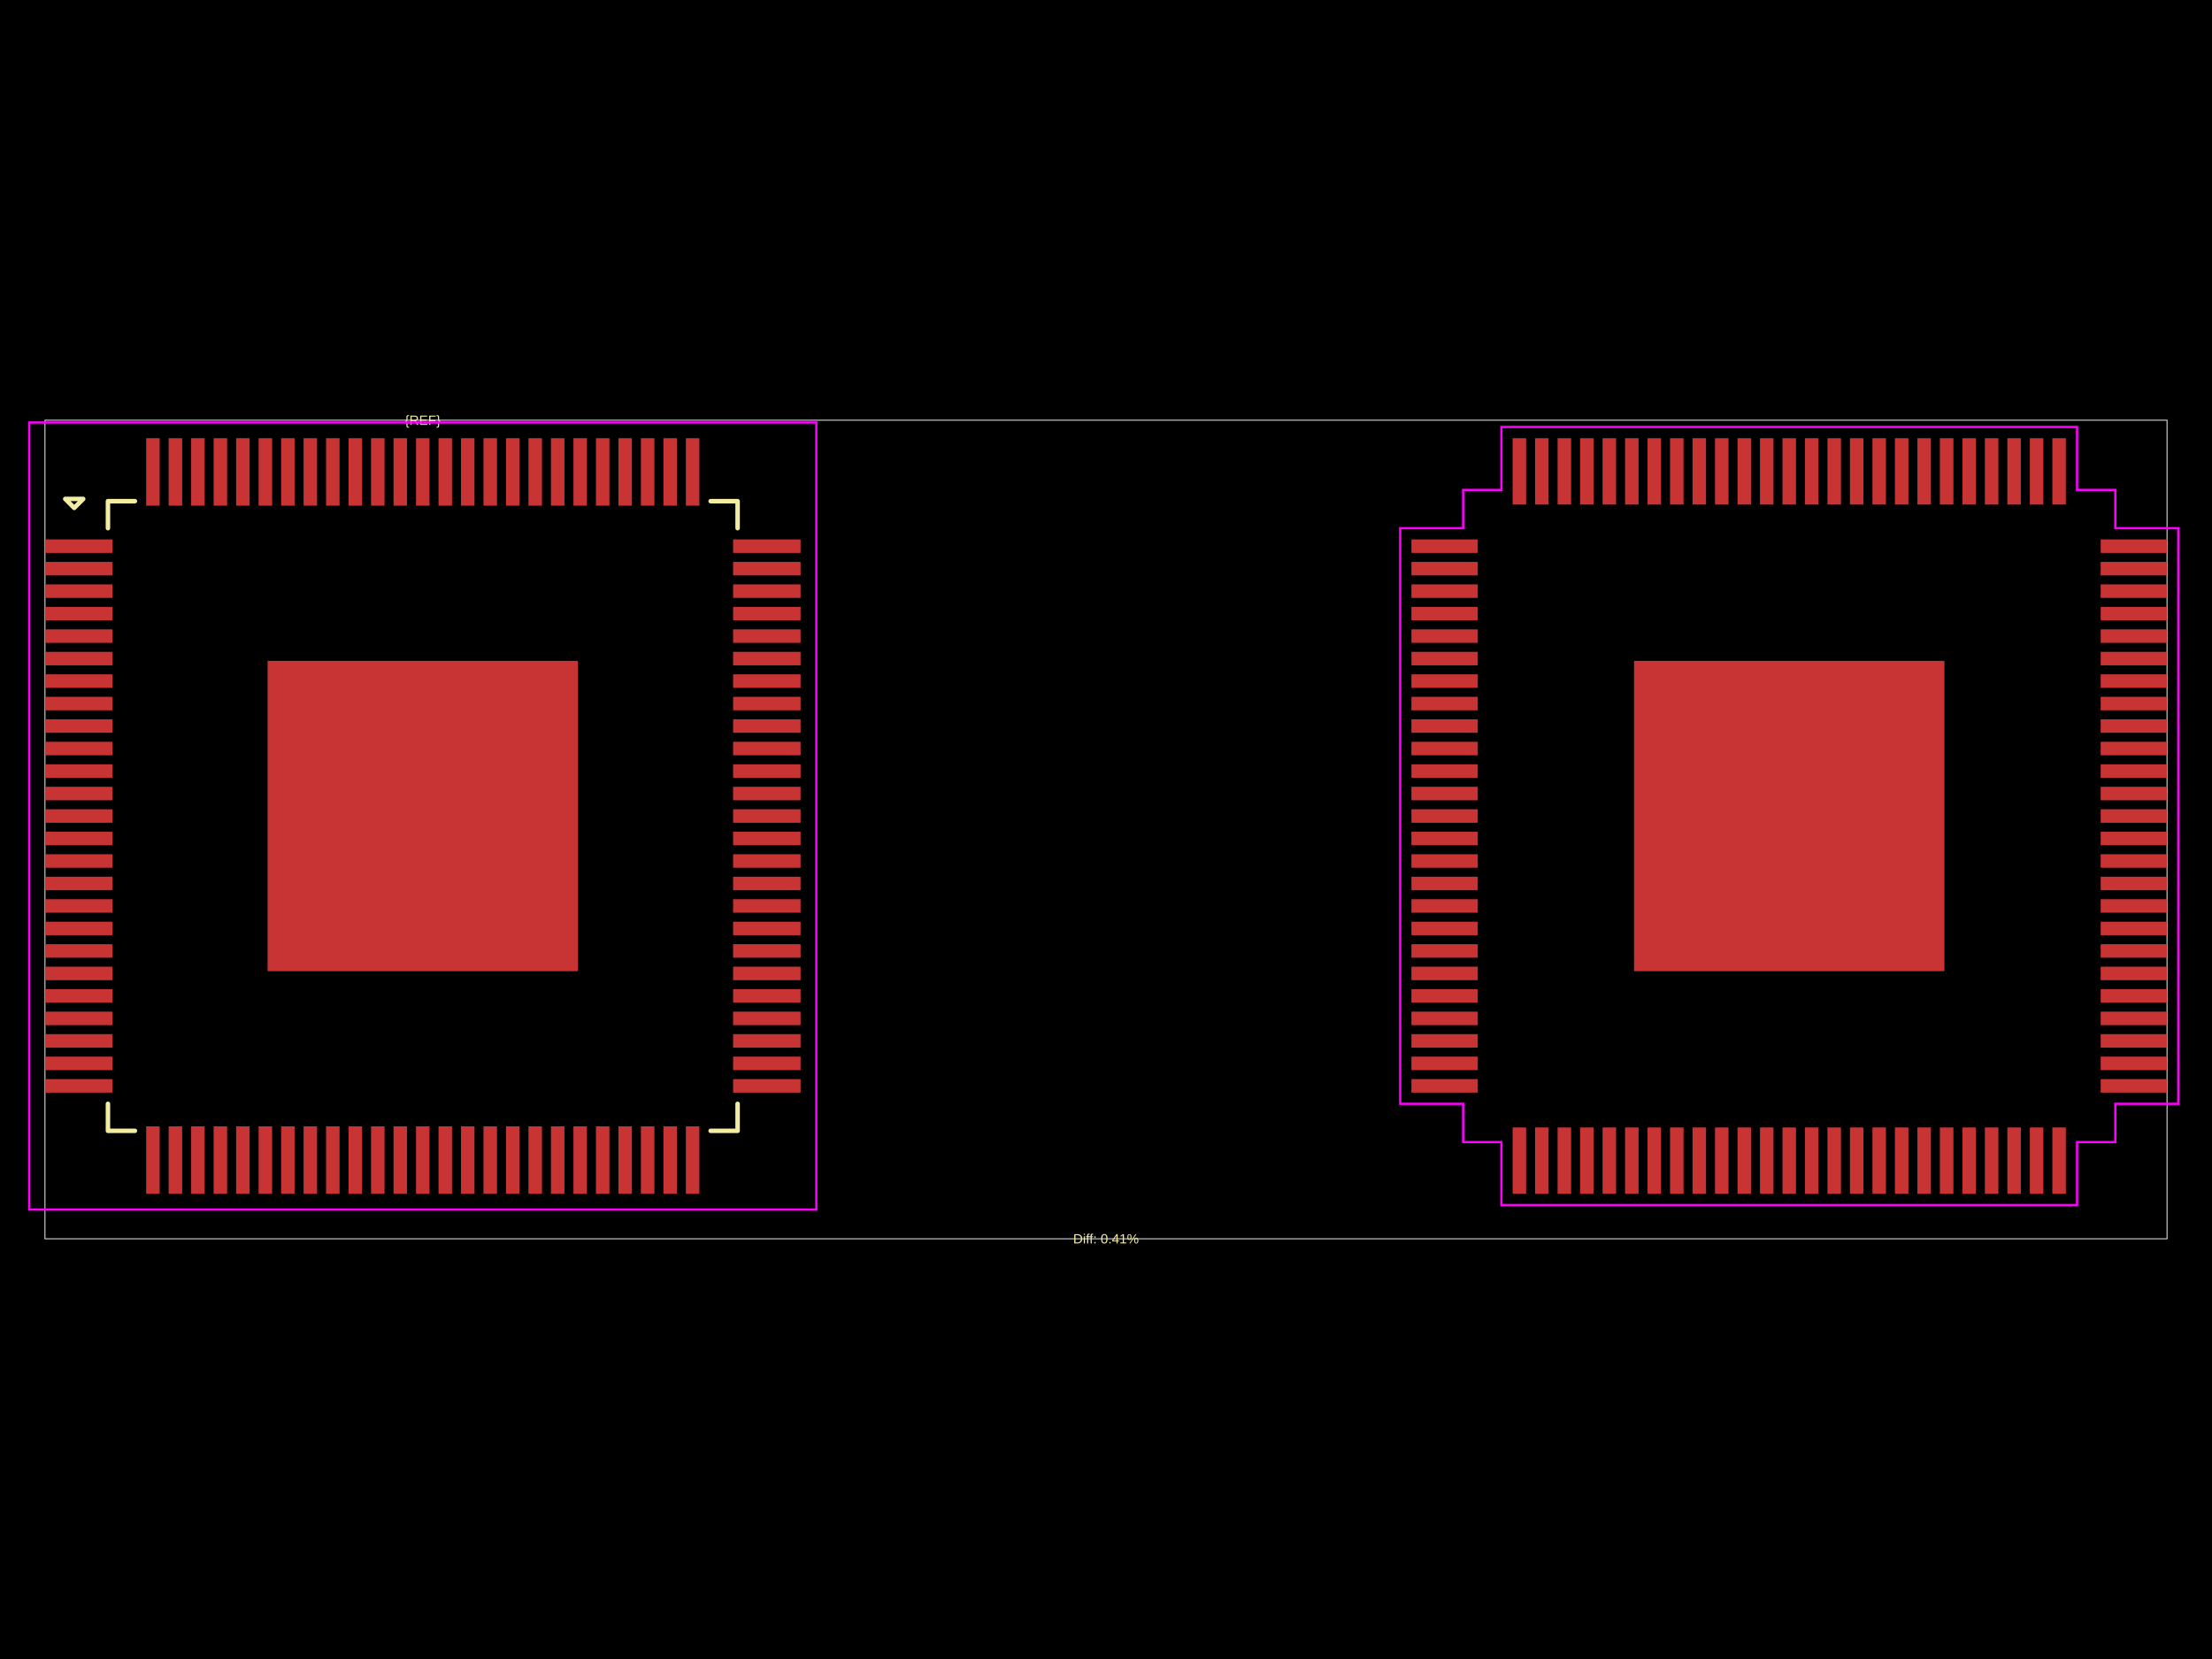
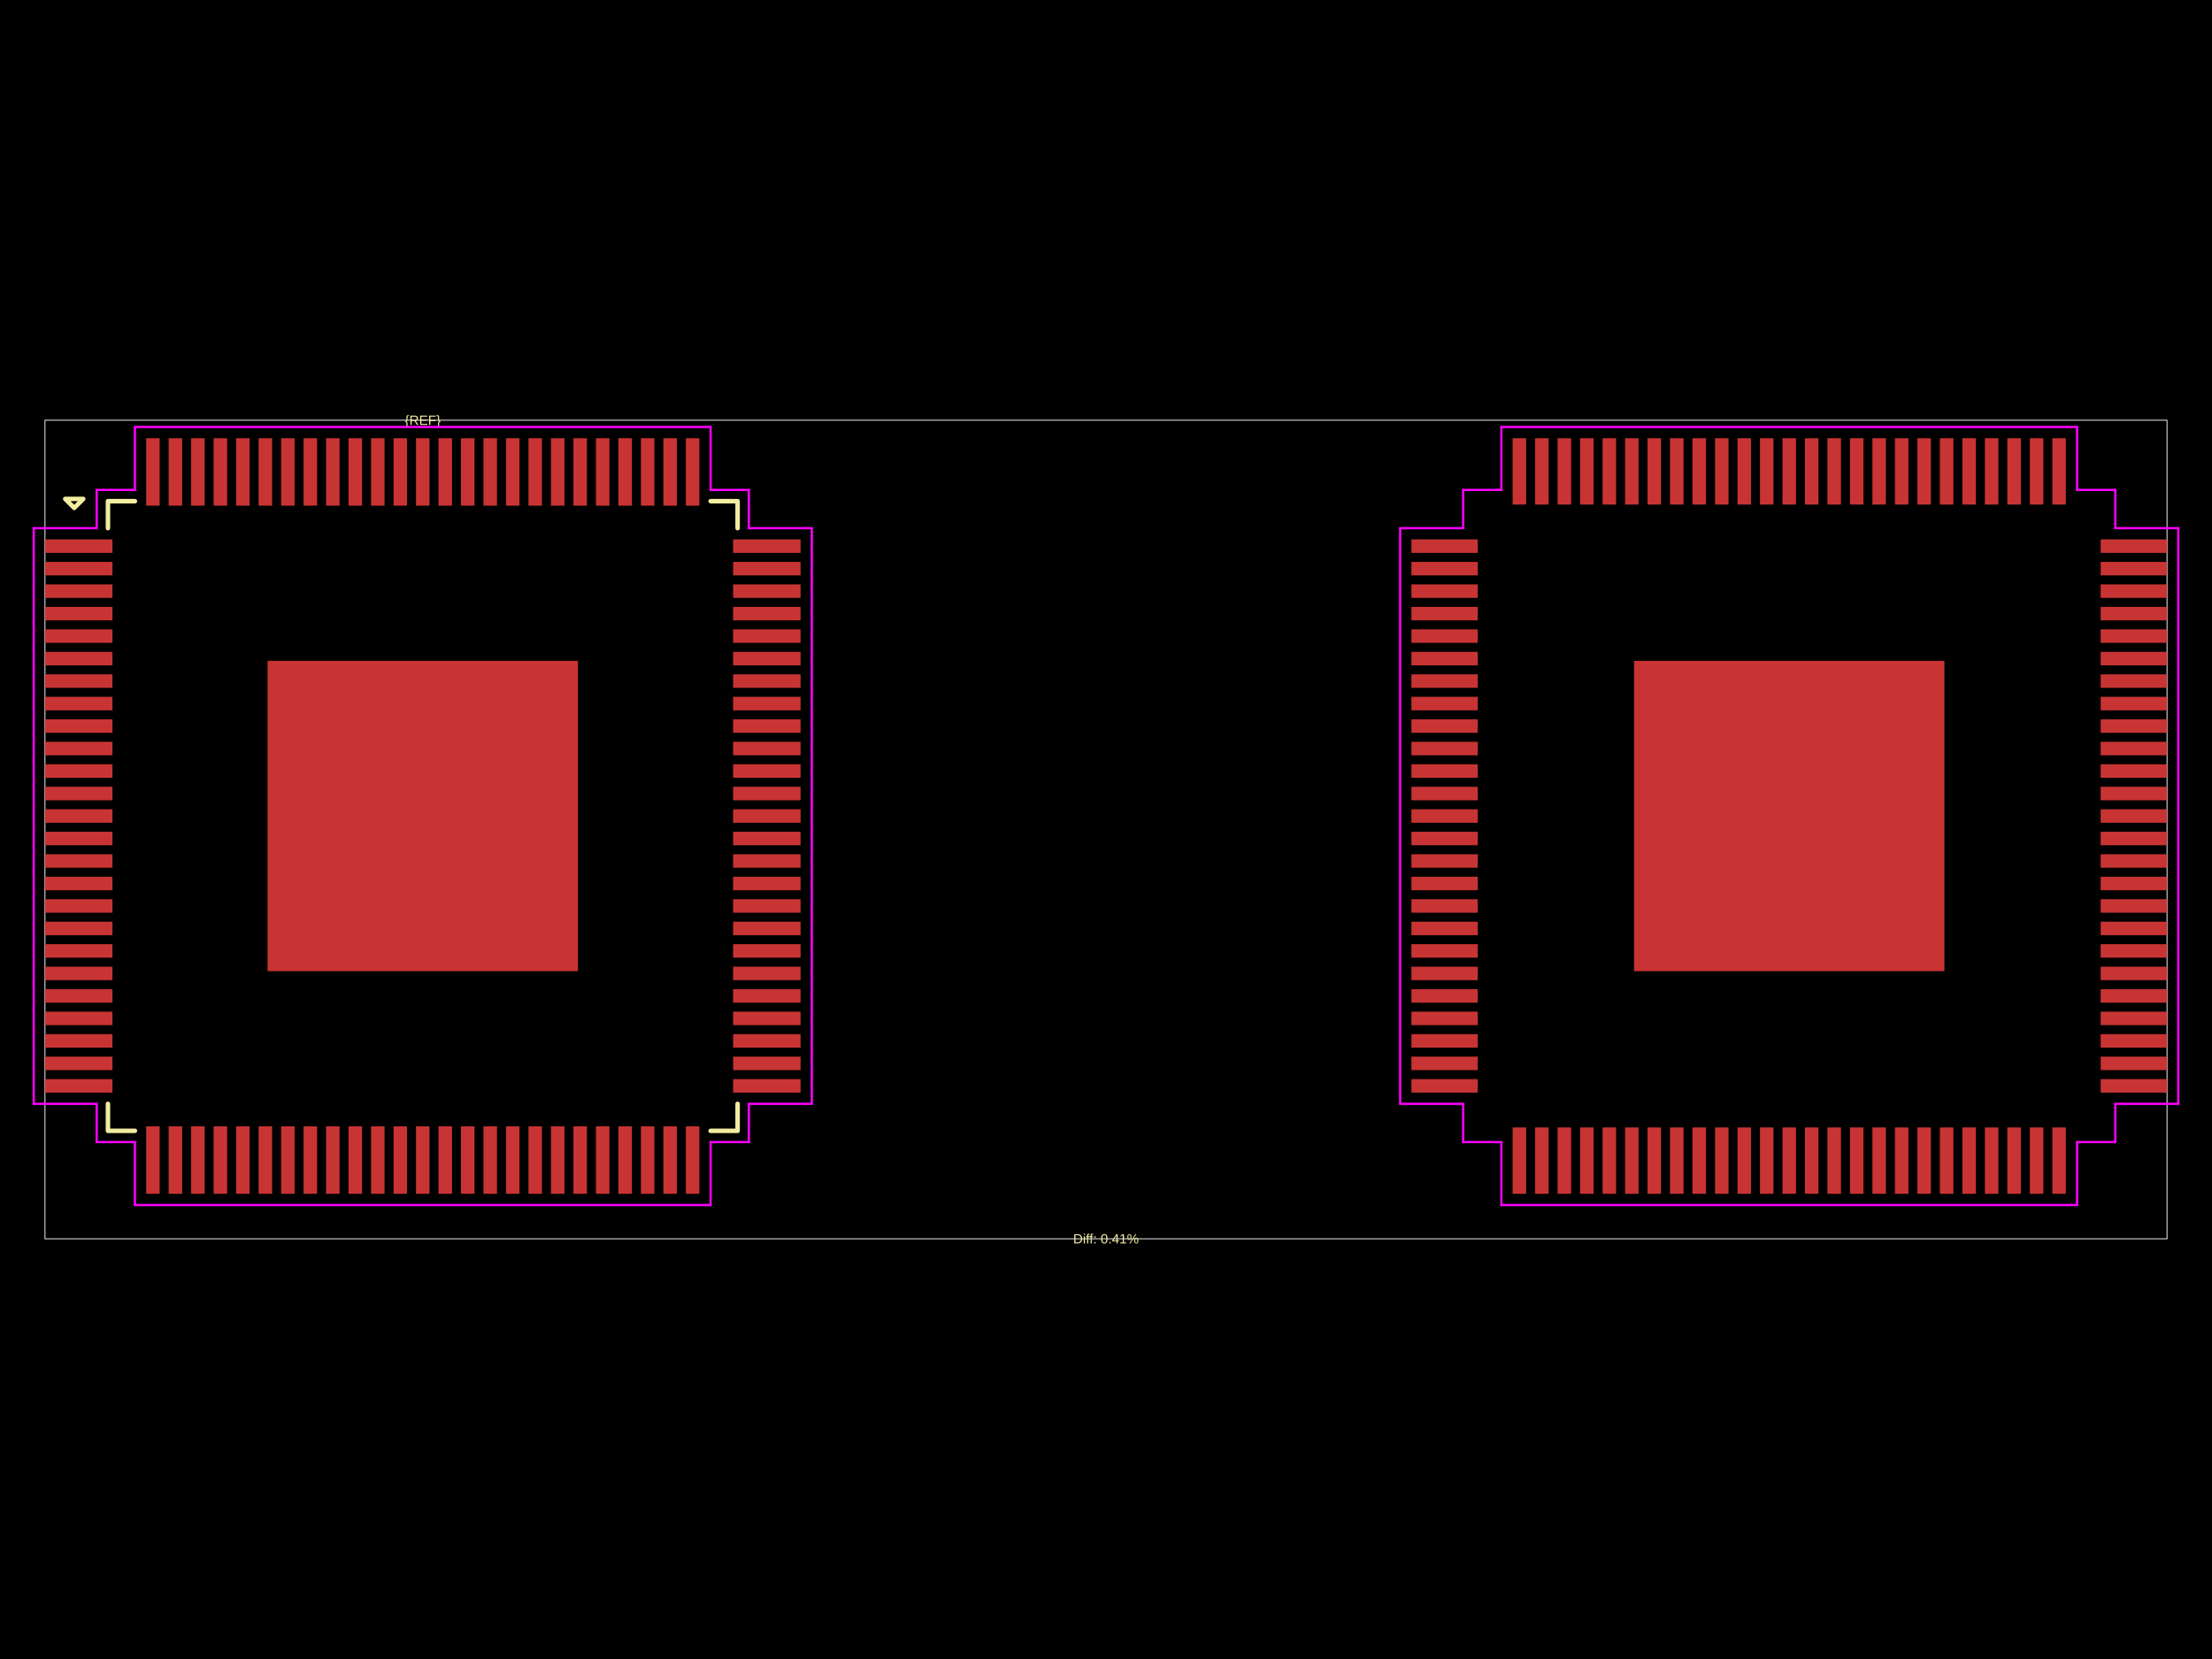
<svg xmlns="http://www.w3.org/2000/svg" width="800" height="600">
  <style />
  <rect class="boundary" x="0" y="0" fill="#000" width="800" height="600" data-type="pcb_background" data-pcb-layer="global" />
  <rect class="pcb-boundary" fill="none" stroke="#fff" stroke-width="0.3" x="16.266" y="151.978" width="767.468" height="296.043" data-type="pcb_boundary" data-pcb-layer="global" />
  <rect class="pcb-pad" fill="rgb(200, 52, 52)" x="16.266" y="195.084" width="24.399" height="4.88" data-type="pcb_smtpad" data-pcb-layer="top" />
  <rect class="pcb-pad" fill="rgb(200, 52, 52)" x="16.266" y="203.217" width="24.399" height="4.88" data-type="pcb_smtpad" data-pcb-layer="top" />
  <rect class="pcb-pad" fill="rgb(200, 52, 52)" x="16.266" y="211.35" width="24.399" height="4.88" data-type="pcb_smtpad" data-pcb-layer="top" />
  <rect class="pcb-pad" fill="rgb(200, 52, 52)" x="16.266" y="219.483" width="24.399" height="4.88" data-type="pcb_smtpad" data-pcb-layer="top" />
  <rect class="pcb-pad" fill="rgb(200, 52, 52)" x="16.266" y="227.616" width="24.399" height="4.88" data-type="pcb_smtpad" data-pcb-layer="top" />
  <rect class="pcb-pad" fill="rgb(200, 52, 52)" x="16.266" y="235.749" width="24.399" height="4.88" data-type="pcb_smtpad" data-pcb-layer="top" />
  <rect class="pcb-pad" fill="rgb(200, 52, 52)" x="16.266" y="243.882" width="24.399" height="4.88" data-type="pcb_smtpad" data-pcb-layer="top" />
  <rect class="pcb-pad" fill="rgb(200, 52, 52)" x="16.266" y="252.015" width="24.399" height="4.88" data-type="pcb_smtpad" data-pcb-layer="top" />
  <rect class="pcb-pad" fill="rgb(200, 52, 52)" x="16.266" y="260.148" width="24.399" height="4.88" data-type="pcb_smtpad" data-pcb-layer="top" />
  <rect class="pcb-pad" fill="rgb(200, 52, 52)" x="16.266" y="268.281" width="24.399" height="4.88" data-type="pcb_smtpad" data-pcb-layer="top" />
  <rect class="pcb-pad" fill="rgb(200, 52, 52)" x="16.266" y="276.414" width="24.399" height="4.88" data-type="pcb_smtpad" data-pcb-layer="top" />
  <rect class="pcb-pad" fill="rgb(200, 52, 52)" x="16.266" y="284.547" width="24.399" height="4.88" data-type="pcb_smtpad" data-pcb-layer="top" />
  <rect class="pcb-pad" fill="rgb(200, 52, 52)" x="16.266" y="292.68" width="24.399" height="4.88" data-type="pcb_smtpad" data-pcb-layer="top" />
  <rect class="pcb-pad" fill="rgb(200, 52, 52)" x="16.266" y="300.813" width="24.399" height="4.88" data-type="pcb_smtpad" data-pcb-layer="top" />
  <rect class="pcb-pad" fill="rgb(200, 52, 52)" x="16.266" y="308.946" width="24.399" height="4.88" data-type="pcb_smtpad" data-pcb-layer="top" />
  <rect class="pcb-pad" fill="rgb(200, 52, 52)" x="16.266" y="317.079" width="24.399" height="4.88" data-type="pcb_smtpad" data-pcb-layer="top" />
  <rect class="pcb-pad" fill="rgb(200, 52, 52)" x="16.266" y="325.212" width="24.399" height="4.88" data-type="pcb_smtpad" data-pcb-layer="top" />
  <rect class="pcb-pad" fill="rgb(200, 52, 52)" x="16.266" y="333.346" width="24.399" height="4.88" data-type="pcb_smtpad" data-pcb-layer="top" />
  <rect class="pcb-pad" fill="rgb(200, 52, 52)" x="16.266" y="341.479" width="24.399" height="4.88" data-type="pcb_smtpad" data-pcb-layer="top" />
  <rect class="pcb-pad" fill="rgb(200, 52, 52)" x="16.266" y="349.612" width="24.399" height="4.88" data-type="pcb_smtpad" data-pcb-layer="top" />
  <rect class="pcb-pad" fill="rgb(200, 52, 52)" x="16.266" y="357.745" width="24.399" height="4.88" data-type="pcb_smtpad" data-pcb-layer="top" />
  <rect class="pcb-pad" fill="rgb(200, 52, 52)" x="16.266" y="365.878" width="24.399" height="4.88" data-type="pcb_smtpad" data-pcb-layer="top" />
  <rect class="pcb-pad" fill="rgb(200, 52, 52)" x="16.266" y="374.011" width="24.399" height="4.88" data-type="pcb_smtpad" data-pcb-layer="top" />
  <rect class="pcb-pad" fill="rgb(200, 52, 52)" x="16.266" y="382.144" width="24.399" height="4.88" data-type="pcb_smtpad" data-pcb-layer="top" />
  <rect class="pcb-pad" fill="rgb(200, 52, 52)" x="16.266" y="390.277" width="24.399" height="4.88" data-type="pcb_smtpad" data-pcb-layer="top" />
  <rect class="pcb-pad" fill="rgb(200, 52, 52)" x="52.865" y="407.356" width="4.88" height="24.399" data-type="pcb_smtpad" data-pcb-layer="top" />
  <rect class="pcb-pad" fill="rgb(200, 52, 52)" x="60.998" y="407.356" width="4.88" height="24.399" data-type="pcb_smtpad" data-pcb-layer="top" />
  <rect class="pcb-pad" fill="rgb(200, 52, 52)" x="69.131" y="407.356" width="4.88" height="24.399" data-type="pcb_smtpad" data-pcb-layer="top" />
  <rect class="pcb-pad" fill="rgb(200, 52, 52)" x="77.264" y="407.356" width="4.88" height="24.399" data-type="pcb_smtpad" data-pcb-layer="top" />
  <rect class="pcb-pad" fill="rgb(200, 52, 52)" x="85.397" y="407.356" width="4.88" height="24.399" data-type="pcb_smtpad" data-pcb-layer="top" />
  <rect class="pcb-pad" fill="rgb(200, 52, 52)" x="93.53" y="407.356" width="4.88" height="24.399" data-type="pcb_smtpad" data-pcb-layer="top" />
  <rect class="pcb-pad" fill="rgb(200, 52, 52)" x="101.663" y="407.356" width="4.88" height="24.399" data-type="pcb_smtpad" data-pcb-layer="top" />
  <rect class="pcb-pad" fill="rgb(200, 52, 52)" x="109.796" y="407.356" width="4.88" height="24.399" data-type="pcb_smtpad" data-pcb-layer="top" />
  <rect class="pcb-pad" fill="rgb(200, 52, 52)" x="117.929" y="407.356" width="4.88" height="24.399" data-type="pcb_smtpad" data-pcb-layer="top" />
  <rect class="pcb-pad" fill="rgb(200, 52, 52)" x="126.062" y="407.356" width="4.88" height="24.399" data-type="pcb_smtpad" data-pcb-layer="top" />
  <rect class="pcb-pad" fill="rgb(200, 52, 52)" x="134.196" y="407.356" width="4.88" height="24.399" data-type="pcb_smtpad" data-pcb-layer="top" />
  <rect class="pcb-pad" fill="rgb(200, 52, 52)" x="142.329" y="407.356" width="4.88" height="24.399" data-type="pcb_smtpad" data-pcb-layer="top" />
  <rect class="pcb-pad" fill="rgb(200, 52, 52)" x="150.462" y="407.356" width="4.88" height="24.399" data-type="pcb_smtpad" data-pcb-layer="top" />
  <rect class="pcb-pad" fill="rgb(200, 52, 52)" x="158.595" y="407.356" width="4.88" height="24.399" data-type="pcb_smtpad" data-pcb-layer="top" />
  <rect class="pcb-pad" fill="rgb(200, 52, 52)" x="166.728" y="407.356" width="4.88" height="24.399" data-type="pcb_smtpad" data-pcb-layer="top" />
  <rect class="pcb-pad" fill="rgb(200, 52, 52)" x="174.861" y="407.356" width="4.88" height="24.399" data-type="pcb_smtpad" data-pcb-layer="top" />
  <rect class="pcb-pad" fill="rgb(200, 52, 52)" x="182.994" y="407.356" width="4.88" height="24.399" data-type="pcb_smtpad" data-pcb-layer="top" />
  <rect class="pcb-pad" fill="rgb(200, 52, 52)" x="191.127" y="407.356" width="4.88" height="24.399" data-type="pcb_smtpad" data-pcb-layer="top" />
  <rect class="pcb-pad" fill="rgb(200, 52, 52)" x="199.26" y="407.356" width="4.88" height="24.399" data-type="pcb_smtpad" data-pcb-layer="top" />
  <rect class="pcb-pad" fill="rgb(200, 52, 52)" x="207.393" y="407.356" width="4.88" height="24.399" data-type="pcb_smtpad" data-pcb-layer="top" />
  <rect class="pcb-pad" fill="rgb(200, 52, 52)" x="215.526" y="407.356" width="4.88" height="24.399" data-type="pcb_smtpad" data-pcb-layer="top" />
  <rect class="pcb-pad" fill="rgb(200, 52, 52)" x="223.659" y="407.356" width="4.88" height="24.399" data-type="pcb_smtpad" data-pcb-layer="top" />
  <rect class="pcb-pad" fill="rgb(200, 52, 52)" x="231.792" y="407.356" width="4.88" height="24.399" data-type="pcb_smtpad" data-pcb-layer="top" />
  <rect class="pcb-pad" fill="rgb(200, 52, 52)" x="239.925" y="407.356" width="4.88" height="24.399" data-type="pcb_smtpad" data-pcb-layer="top" />
  <rect class="pcb-pad" fill="rgb(200, 52, 52)" x="248.058" y="407.356" width="4.88" height="24.399" data-type="pcb_smtpad" data-pcb-layer="top" />
  <rect class="pcb-pad" fill="rgb(200, 52, 52)" x="265.138" y="390.277" width="24.399" height="4.88" data-type="pcb_smtpad" data-pcb-layer="top" />
  <rect class="pcb-pad" fill="rgb(200, 52, 52)" x="265.138" y="382.144" width="24.399" height="4.88" data-type="pcb_smtpad" data-pcb-layer="top" />
  <rect class="pcb-pad" fill="rgb(200, 52, 52)" x="265.138" y="374.011" width="24.399" height="4.88" data-type="pcb_smtpad" data-pcb-layer="top" />
  <rect class="pcb-pad" fill="rgb(200, 52, 52)" x="265.138" y="365.878" width="24.399" height="4.88" data-type="pcb_smtpad" data-pcb-layer="top" />
  <rect class="pcb-pad" fill="rgb(200, 52, 52)" x="265.138" y="357.745" width="24.399" height="4.88" data-type="pcb_smtpad" data-pcb-layer="top" />
  <rect class="pcb-pad" fill="rgb(200, 52, 52)" x="265.138" y="349.612" width="24.399" height="4.88" data-type="pcb_smtpad" data-pcb-layer="top" />
  <rect class="pcb-pad" fill="rgb(200, 52, 52)" x="265.138" y="341.479" width="24.399" height="4.88" data-type="pcb_smtpad" data-pcb-layer="top" />
  <rect class="pcb-pad" fill="rgb(200, 52, 52)" x="265.138" y="333.346" width="24.399" height="4.88" data-type="pcb_smtpad" data-pcb-layer="top" />
  <rect class="pcb-pad" fill="rgb(200, 52, 52)" x="265.138" y="325.212" width="24.399" height="4.88" data-type="pcb_smtpad" data-pcb-layer="top" />
  <rect class="pcb-pad" fill="rgb(200, 52, 52)" x="265.138" y="317.079" width="24.399" height="4.88" data-type="pcb_smtpad" data-pcb-layer="top" />
  <rect class="pcb-pad" fill="rgb(200, 52, 52)" x="265.138" y="308.946" width="24.399" height="4.88" data-type="pcb_smtpad" data-pcb-layer="top" />
  <rect class="pcb-pad" fill="rgb(200, 52, 52)" x="265.138" y="300.813" width="24.399" height="4.88" data-type="pcb_smtpad" data-pcb-layer="top" />
  <rect class="pcb-pad" fill="rgb(200, 52, 52)" x="265.138" y="292.68" width="24.399" height="4.88" data-type="pcb_smtpad" data-pcb-layer="top" />
  <rect class="pcb-pad" fill="rgb(200, 52, 52)" x="265.138" y="284.547" width="24.399" height="4.88" data-type="pcb_smtpad" data-pcb-layer="top" />
  <rect class="pcb-pad" fill="rgb(200, 52, 52)" x="265.138" y="276.414" width="24.399" height="4.88" data-type="pcb_smtpad" data-pcb-layer="top" />
  <rect class="pcb-pad" fill="rgb(200, 52, 52)" x="265.138" y="268.281" width="24.399" height="4.88" data-type="pcb_smtpad" data-pcb-layer="top" />
  <rect class="pcb-pad" fill="rgb(200, 52, 52)" x="265.138" y="260.148" width="24.399" height="4.88" data-type="pcb_smtpad" data-pcb-layer="top" />
  <rect class="pcb-pad" fill="rgb(200, 52, 52)" x="265.138" y="252.015" width="24.399" height="4.88" data-type="pcb_smtpad" data-pcb-layer="top" />
  <rect class="pcb-pad" fill="rgb(200, 52, 52)" x="265.138" y="243.882" width="24.399" height="4.88" data-type="pcb_smtpad" data-pcb-layer="top" />
  <rect class="pcb-pad" fill="rgb(200, 52, 52)" x="265.138" y="235.749" width="24.399" height="4.88" data-type="pcb_smtpad" data-pcb-layer="top" />
  <rect class="pcb-pad" fill="rgb(200, 52, 52)" x="265.138" y="227.616" width="24.399" height="4.88" data-type="pcb_smtpad" data-pcb-layer="top" />
  <rect class="pcb-pad" fill="rgb(200, 52, 52)" x="265.138" y="219.483" width="24.399" height="4.88" data-type="pcb_smtpad" data-pcb-layer="top" />
  <rect class="pcb-pad" fill="rgb(200, 52, 52)" x="265.138" y="211.35" width="24.399" height="4.88" data-type="pcb_smtpad" data-pcb-layer="top" />
  <rect class="pcb-pad" fill="rgb(200, 52, 52)" x="265.138" y="203.217" width="24.399" height="4.88" data-type="pcb_smtpad" data-pcb-layer="top" />
  <rect class="pcb-pad" fill="rgb(200, 52, 52)" x="265.138" y="195.084" width="24.399" height="4.88" data-type="pcb_smtpad" data-pcb-layer="top" />
  <rect class="pcb-pad" fill="rgb(200, 52, 52)" x="248.058" y="158.485" width="4.88" height="24.399" data-type="pcb_smtpad" data-pcb-layer="top" />
  <rect class="pcb-pad" fill="rgb(200, 52, 52)" x="239.925" y="158.485" width="4.88" height="24.399" data-type="pcb_smtpad" data-pcb-layer="top" />
  <rect class="pcb-pad" fill="rgb(200, 52, 52)" x="231.792" y="158.485" width="4.88" height="24.399" data-type="pcb_smtpad" data-pcb-layer="top" />
  <rect class="pcb-pad" fill="rgb(200, 52, 52)" x="223.659" y="158.485" width="4.88" height="24.399" data-type="pcb_smtpad" data-pcb-layer="top" />
  <rect class="pcb-pad" fill="rgb(200, 52, 52)" x="215.526" y="158.485" width="4.88" height="24.399" data-type="pcb_smtpad" data-pcb-layer="top" />
  <rect class="pcb-pad" fill="rgb(200, 52, 52)" x="207.393" y="158.485" width="4.88" height="24.399" data-type="pcb_smtpad" data-pcb-layer="top" />
  <rect class="pcb-pad" fill="rgb(200, 52, 52)" x="199.26" y="158.485" width="4.88" height="24.399" data-type="pcb_smtpad" data-pcb-layer="top" />
  <rect class="pcb-pad" fill="rgb(200, 52, 52)" x="191.127" y="158.485" width="4.88" height="24.399" data-type="pcb_smtpad" data-pcb-layer="top" />
  <rect class="pcb-pad" fill="rgb(200, 52, 52)" x="182.994" y="158.485" width="4.88" height="24.399" data-type="pcb_smtpad" data-pcb-layer="top" />
  <rect class="pcb-pad" fill="rgb(200, 52, 52)" x="174.861" y="158.485" width="4.88" height="24.399" data-type="pcb_smtpad" data-pcb-layer="top" />
  <rect class="pcb-pad" fill="rgb(200, 52, 52)" x="166.728" y="158.485" width="4.88" height="24.399" data-type="pcb_smtpad" data-pcb-layer="top" />
  <rect class="pcb-pad" fill="rgb(200, 52, 52)" x="158.595" y="158.485" width="4.88" height="24.399" data-type="pcb_smtpad" data-pcb-layer="top" />
  <rect class="pcb-pad" fill="rgb(200, 52, 52)" x="150.462" y="158.485" width="4.88" height="24.399" data-type="pcb_smtpad" data-pcb-layer="top" />
  <rect class="pcb-pad" fill="rgb(200, 52, 52)" x="142.329" y="158.485" width="4.88" height="24.399" data-type="pcb_smtpad" data-pcb-layer="top" />
  <rect class="pcb-pad" fill="rgb(200, 52, 52)" x="134.196" y="158.485" width="4.88" height="24.399" data-type="pcb_smtpad" data-pcb-layer="top" />
  <rect class="pcb-pad" fill="rgb(200, 52, 52)" x="126.062" y="158.485" width="4.88" height="24.399" data-type="pcb_smtpad" data-pcb-layer="top" />
  <rect class="pcb-pad" fill="rgb(200, 52, 52)" x="117.929" y="158.485" width="4.88" height="24.399" data-type="pcb_smtpad" data-pcb-layer="top" />
  <rect class="pcb-pad" fill="rgb(200, 52, 52)" x="109.796" y="158.485" width="4.88" height="24.399" data-type="pcb_smtpad" data-pcb-layer="top" />
  <rect class="pcb-pad" fill="rgb(200, 52, 52)" x="101.663" y="158.485" width="4.88" height="24.399" data-type="pcb_smtpad" data-pcb-layer="top" />
  <rect class="pcb-pad" fill="rgb(200, 52, 52)" x="93.53" y="158.485" width="4.88" height="24.399" data-type="pcb_smtpad" data-pcb-layer="top" />
  <rect class="pcb-pad" fill="rgb(200, 52, 52)" x="85.397" y="158.485" width="4.88" height="24.399" data-type="pcb_smtpad" data-pcb-layer="top" />
  <rect class="pcb-pad" fill="rgb(200, 52, 52)" x="77.264" y="158.485" width="4.88" height="24.399" data-type="pcb_smtpad" data-pcb-layer="top" />
  <rect class="pcb-pad" fill="rgb(200, 52, 52)" x="69.131" y="158.485" width="4.88" height="24.399" data-type="pcb_smtpad" data-pcb-layer="top" />
  <rect class="pcb-pad" fill="rgb(200, 52, 52)" x="60.998" y="158.485" width="4.88" height="24.399" data-type="pcb_smtpad" data-pcb-layer="top" />
  <rect class="pcb-pad" fill="rgb(200, 52, 52)" x="52.865" y="158.485" width="4.88" height="24.399" data-type="pcb_smtpad" data-pcb-layer="top" />
  <rect class="pcb-pad" fill="rgb(200, 52, 52)" x="96.783" y="239.002" width="112.236" height="112.236" data-type="pcb_smtpad" data-pcb-layer="top" />
  <rect class="pcb-pad" fill="rgb(200, 52, 52)" x="510.463" y="195.084" width="23.993" height="4.88" data-type="pcb_smtpad" data-pcb-layer="top" />
  <rect class="pcb-pad" fill="rgb(200, 52, 52)" x="510.463" y="203.217" width="23.993" height="4.88" data-type="pcb_smtpad" data-pcb-layer="top" />
  <rect class="pcb-pad" fill="rgb(200, 52, 52)" x="510.463" y="211.35" width="23.993" height="4.88" data-type="pcb_smtpad" data-pcb-layer="top" />
  <rect class="pcb-pad" fill="rgb(200, 52, 52)" x="510.463" y="219.483" width="23.993" height="4.88" data-type="pcb_smtpad" data-pcb-layer="top" />
  <rect class="pcb-pad" fill="rgb(200, 52, 52)" x="510.463" y="227.616" width="23.993" height="4.88" data-type="pcb_smtpad" data-pcb-layer="top" />
  <rect class="pcb-pad" fill="rgb(200, 52, 52)" x="510.463" y="235.749" width="23.993" height="4.88" data-type="pcb_smtpad" data-pcb-layer="top" />
  <rect class="pcb-pad" fill="rgb(200, 52, 52)" x="510.463" y="243.882" width="23.993" height="4.88" data-type="pcb_smtpad" data-pcb-layer="top" />
  <rect class="pcb-pad" fill="rgb(200, 52, 52)" x="510.463" y="252.015" width="23.993" height="4.88" data-type="pcb_smtpad" data-pcb-layer="top" />
  <rect class="pcb-pad" fill="rgb(200, 52, 52)" x="510.463" y="260.148" width="23.993" height="4.88" data-type="pcb_smtpad" data-pcb-layer="top" />
  <rect class="pcb-pad" fill="rgb(200, 52, 52)" x="510.463" y="268.281" width="23.993" height="4.88" data-type="pcb_smtpad" data-pcb-layer="top" />
  <rect class="pcb-pad" fill="rgb(200, 52, 52)" x="510.463" y="276.414" width="23.993" height="4.88" data-type="pcb_smtpad" data-pcb-layer="top" />
  <rect class="pcb-pad" fill="rgb(200, 52, 52)" x="510.463" y="284.547" width="23.993" height="4.88" data-type="pcb_smtpad" data-pcb-layer="top" />
  <rect class="pcb-pad" fill="rgb(200, 52, 52)" x="510.463" y="292.68" width="23.993" height="4.88" data-type="pcb_smtpad" data-pcb-layer="top" />
  <rect class="pcb-pad" fill="rgb(200, 52, 52)" x="510.463" y="300.813" width="23.993" height="4.88" data-type="pcb_smtpad" data-pcb-layer="top" />
  <rect class="pcb-pad" fill="rgb(200, 52, 52)" x="510.463" y="308.946" width="23.993" height="4.88" data-type="pcb_smtpad" data-pcb-layer="top" />
  <rect class="pcb-pad" fill="rgb(200, 52, 52)" x="510.463" y="317.079" width="23.993" height="4.88" data-type="pcb_smtpad" data-pcb-layer="top" />
  <rect class="pcb-pad" fill="rgb(200, 52, 52)" x="510.463" y="325.212" width="23.993" height="4.88" data-type="pcb_smtpad" data-pcb-layer="top" />
  <rect class="pcb-pad" fill="rgb(200, 52, 52)" x="510.463" y="333.346" width="23.993" height="4.88" data-type="pcb_smtpad" data-pcb-layer="top" />
  <rect class="pcb-pad" fill="rgb(200, 52, 52)" x="510.463" y="341.479" width="23.993" height="4.88" data-type="pcb_smtpad" data-pcb-layer="top" />
  <rect class="pcb-pad" fill="rgb(200, 52, 52)" x="510.463" y="349.612" width="23.993" height="4.88" data-type="pcb_smtpad" data-pcb-layer="top" />
  <rect class="pcb-pad" fill="rgb(200, 52, 52)" x="510.463" y="357.745" width="23.993" height="4.88" data-type="pcb_smtpad" data-pcb-layer="top" />
  <rect class="pcb-pad" fill="rgb(200, 52, 52)" x="510.463" y="365.878" width="23.993" height="4.88" data-type="pcb_smtpad" data-pcb-layer="top" />
  <rect class="pcb-pad" fill="rgb(200, 52, 52)" x="510.463" y="374.011" width="23.993" height="4.88" data-type="pcb_smtpad" data-pcb-layer="top" />
  <rect class="pcb-pad" fill="rgb(200, 52, 52)" x="510.463" y="382.144" width="23.993" height="4.88" data-type="pcb_smtpad" data-pcb-layer="top" />
  <rect class="pcb-pad" fill="rgb(200, 52, 52)" x="510.463" y="390.277" width="23.993" height="4.88" data-type="pcb_smtpad" data-pcb-layer="top" />
  <rect class="pcb-pad" fill="rgb(200, 52, 52)" x="547.062" y="407.763" width="4.88" height="23.993" data-type="pcb_smtpad" data-pcb-layer="top" />
  <rect class="pcb-pad" fill="rgb(200, 52, 52)" x="555.195" y="407.763" width="4.88" height="23.993" data-type="pcb_smtpad" data-pcb-layer="top" />
  <rect class="pcb-pad" fill="rgb(200, 52, 52)" x="563.328" y="407.763" width="4.88" height="23.993" data-type="pcb_smtpad" data-pcb-layer="top" />
  <rect class="pcb-pad" fill="rgb(200, 52, 52)" x="571.461" y="407.763" width="4.88" height="23.993" data-type="pcb_smtpad" data-pcb-layer="top" />
  <rect class="pcb-pad" fill="rgb(200, 52, 52)" x="579.594" y="407.763" width="4.88" height="23.993" data-type="pcb_smtpad" data-pcb-layer="top" />
  <rect class="pcb-pad" fill="rgb(200, 52, 52)" x="587.727" y="407.763" width="4.88" height="23.993" data-type="pcb_smtpad" data-pcb-layer="top" />
  <rect class="pcb-pad" fill="rgb(200, 52, 52)" x="595.86" y="407.763" width="4.88" height="23.993" data-type="pcb_smtpad" data-pcb-layer="top" />
  <rect class="pcb-pad" fill="rgb(200, 52, 52)" x="603.993" y="407.763" width="4.88" height="23.993" data-type="pcb_smtpad" data-pcb-layer="top" />
  <rect class="pcb-pad" fill="rgb(200, 52, 52)" x="612.126" y="407.763" width="4.88" height="23.993" data-type="pcb_smtpad" data-pcb-layer="top" />
  <rect class="pcb-pad" fill="rgb(200, 52, 52)" x="620.259" y="407.763" width="4.88" height="23.993" data-type="pcb_smtpad" data-pcb-layer="top" />
  <rect class="pcb-pad" fill="rgb(200, 52, 52)" x="628.392" y="407.763" width="4.88" height="23.993" data-type="pcb_smtpad" data-pcb-layer="top" />
  <rect class="pcb-pad" fill="rgb(200, 52, 52)" x="636.525" y="407.763" width="4.88" height="23.993" data-type="pcb_smtpad" data-pcb-layer="top" />
  <rect class="pcb-pad" fill="rgb(200, 52, 52)" x="644.659" y="407.763" width="4.88" height="23.993" data-type="pcb_smtpad" data-pcb-layer="top" />
  <rect class="pcb-pad" fill="rgb(200, 52, 52)" x="652.792" y="407.763" width="4.88" height="23.993" data-type="pcb_smtpad" data-pcb-layer="top" />
  <rect class="pcb-pad" fill="rgb(200, 52, 52)" x="660.925" y="407.763" width="4.88" height="23.993" data-type="pcb_smtpad" data-pcb-layer="top" />
  <rect class="pcb-pad" fill="rgb(200, 52, 52)" x="669.058" y="407.763" width="4.88" height="23.993" data-type="pcb_smtpad" data-pcb-layer="top" />
  <rect class="pcb-pad" fill="rgb(200, 52, 52)" x="677.191" y="407.763" width="4.88" height="23.993" data-type="pcb_smtpad" data-pcb-layer="top" />
  <rect class="pcb-pad" fill="rgb(200, 52, 52)" x="685.324" y="407.763" width="4.88" height="23.993" data-type="pcb_smtpad" data-pcb-layer="top" />
  <rect class="pcb-pad" fill="rgb(200, 52, 52)" x="693.457" y="407.763" width="4.88" height="23.993" data-type="pcb_smtpad" data-pcb-layer="top" />
  <rect class="pcb-pad" fill="rgb(200, 52, 52)" x="701.59" y="407.763" width="4.88" height="23.993" data-type="pcb_smtpad" data-pcb-layer="top" />
  <rect class="pcb-pad" fill="rgb(200, 52, 52)" x="709.723" y="407.763" width="4.88" height="23.993" data-type="pcb_smtpad" data-pcb-layer="top" />
  <rect class="pcb-pad" fill="rgb(200, 52, 52)" x="717.856" y="407.763" width="4.88" height="23.993" data-type="pcb_smtpad" data-pcb-layer="top" />
  <rect class="pcb-pad" fill="rgb(200, 52, 52)" x="725.989" y="407.763" width="4.88" height="23.993" data-type="pcb_smtpad" data-pcb-layer="top" />
  <rect class="pcb-pad" fill="rgb(200, 52, 52)" x="734.122" y="407.763" width="4.88" height="23.993" data-type="pcb_smtpad" data-pcb-layer="top" />
  <rect class="pcb-pad" fill="rgb(200, 52, 52)" x="742.255" y="407.763" width="4.88" height="23.993" data-type="pcb_smtpad" data-pcb-layer="top" />
  <rect class="pcb-pad" fill="rgb(200, 52, 52)" x="759.741" y="390.277" width="23.993" height="4.88" data-type="pcb_smtpad" data-pcb-layer="top" />
  <rect class="pcb-pad" fill="rgb(200, 52, 52)" x="759.741" y="382.144" width="23.993" height="4.88" data-type="pcb_smtpad" data-pcb-layer="top" />
  <rect class="pcb-pad" fill="rgb(200, 52, 52)" x="759.741" y="374.011" width="23.993" height="4.88" data-type="pcb_smtpad" data-pcb-layer="top" />
  <rect class="pcb-pad" fill="rgb(200, 52, 52)" x="759.741" y="365.878" width="23.993" height="4.88" data-type="pcb_smtpad" data-pcb-layer="top" />
  <rect class="pcb-pad" fill="rgb(200, 52, 52)" x="759.741" y="357.745" width="23.993" height="4.88" data-type="pcb_smtpad" data-pcb-layer="top" />
  <rect class="pcb-pad" fill="rgb(200, 52, 52)" x="759.741" y="349.612" width="23.993" height="4.88" data-type="pcb_smtpad" data-pcb-layer="top" />
  <rect class="pcb-pad" fill="rgb(200, 52, 52)" x="759.741" y="341.479" width="23.993" height="4.88" data-type="pcb_smtpad" data-pcb-layer="top" />
  <rect class="pcb-pad" fill="rgb(200, 52, 52)" x="759.741" y="333.346" width="23.993" height="4.88" data-type="pcb_smtpad" data-pcb-layer="top" />
  <rect class="pcb-pad" fill="rgb(200, 52, 52)" x="759.741" y="325.212" width="23.993" height="4.88" data-type="pcb_smtpad" data-pcb-layer="top" />
  <rect class="pcb-pad" fill="rgb(200, 52, 52)" x="759.741" y="317.079" width="23.993" height="4.88" data-type="pcb_smtpad" data-pcb-layer="top" />
  <rect class="pcb-pad" fill="rgb(200, 52, 52)" x="759.741" y="308.946" width="23.993" height="4.88" data-type="pcb_smtpad" data-pcb-layer="top" />
  <rect class="pcb-pad" fill="rgb(200, 52, 52)" x="759.741" y="300.813" width="23.993" height="4.88" data-type="pcb_smtpad" data-pcb-layer="top" />
  <rect class="pcb-pad" fill="rgb(200, 52, 52)" x="759.741" y="292.68" width="23.993" height="4.88" data-type="pcb_smtpad" data-pcb-layer="top" />
  <rect class="pcb-pad" fill="rgb(200, 52, 52)" x="759.741" y="284.547" width="23.993" height="4.88" data-type="pcb_smtpad" data-pcb-layer="top" />
  <rect class="pcb-pad" fill="rgb(200, 52, 52)" x="759.741" y="276.414" width="23.993" height="4.88" data-type="pcb_smtpad" data-pcb-layer="top" />
  <rect class="pcb-pad" fill="rgb(200, 52, 52)" x="759.741" y="268.281" width="23.993" height="4.88" data-type="pcb_smtpad" data-pcb-layer="top" />
  <rect class="pcb-pad" fill="rgb(200, 52, 52)" x="759.741" y="260.148" width="23.993" height="4.88" data-type="pcb_smtpad" data-pcb-layer="top" />
  <rect class="pcb-pad" fill="rgb(200, 52, 52)" x="759.741" y="252.015" width="23.993" height="4.88" data-type="pcb_smtpad" data-pcb-layer="top" />
  <rect class="pcb-pad" fill="rgb(200, 52, 52)" x="759.741" y="243.882" width="23.993" height="4.88" data-type="pcb_smtpad" data-pcb-layer="top" />
  <rect class="pcb-pad" fill="rgb(200, 52, 52)" x="759.741" y="235.749" width="23.993" height="4.88" data-type="pcb_smtpad" data-pcb-layer="top" />
  <rect class="pcb-pad" fill="rgb(200, 52, 52)" x="759.741" y="227.616" width="23.993" height="4.88" data-type="pcb_smtpad" data-pcb-layer="top" />
  <rect class="pcb-pad" fill="rgb(200, 52, 52)" x="759.741" y="219.483" width="23.993" height="4.88" data-type="pcb_smtpad" data-pcb-layer="top" />
  <rect class="pcb-pad" fill="rgb(200, 52, 52)" x="759.741" y="211.35" width="23.993" height="4.88" data-type="pcb_smtpad" data-pcb-layer="top" />
  <rect class="pcb-pad" fill="rgb(200, 52, 52)" x="759.741" y="203.217" width="23.993" height="4.88" data-type="pcb_smtpad" data-pcb-layer="top" />
  <rect class="pcb-pad" fill="rgb(200, 52, 52)" x="759.741" y="195.084" width="23.993" height="4.88" data-type="pcb_smtpad" data-pcb-layer="top" />
  <rect class="pcb-pad" fill="rgb(200, 52, 52)" x="742.255" y="158.485" width="4.88" height="23.993" data-type="pcb_smtpad" data-pcb-layer="top" />
  <rect class="pcb-pad" fill="rgb(200, 52, 52)" x="734.122" y="158.485" width="4.88" height="23.993" data-type="pcb_smtpad" data-pcb-layer="top" />
  <rect class="pcb-pad" fill="rgb(200, 52, 52)" x="725.989" y="158.485" width="4.88" height="23.993" data-type="pcb_smtpad" data-pcb-layer="top" />
  <rect class="pcb-pad" fill="rgb(200, 52, 52)" x="717.856" y="158.485" width="4.88" height="23.993" data-type="pcb_smtpad" data-pcb-layer="top" />
  <rect class="pcb-pad" fill="rgb(200, 52, 52)" x="709.723" y="158.485" width="4.88" height="23.993" data-type="pcb_smtpad" data-pcb-layer="top" />
  <rect class="pcb-pad" fill="rgb(200, 52, 52)" x="701.59" y="158.485" width="4.88" height="23.993" data-type="pcb_smtpad" data-pcb-layer="top" />
  <rect class="pcb-pad" fill="rgb(200, 52, 52)" x="693.457" y="158.485" width="4.88" height="23.993" data-type="pcb_smtpad" data-pcb-layer="top" />
  <rect class="pcb-pad" fill="rgb(200, 52, 52)" x="685.324" y="158.485" width="4.88" height="23.993" data-type="pcb_smtpad" data-pcb-layer="top" />
  <rect class="pcb-pad" fill="rgb(200, 52, 52)" x="677.191" y="158.485" width="4.88" height="23.993" data-type="pcb_smtpad" data-pcb-layer="top" />
  <rect class="pcb-pad" fill="rgb(200, 52, 52)" x="669.058" y="158.485" width="4.88" height="23.993" data-type="pcb_smtpad" data-pcb-layer="top" />
  <rect class="pcb-pad" fill="rgb(200, 52, 52)" x="660.925" y="158.485" width="4.88" height="23.993" data-type="pcb_smtpad" data-pcb-layer="top" />
  <rect class="pcb-pad" fill="rgb(200, 52, 52)" x="652.792" y="158.485" width="4.88" height="23.993" data-type="pcb_smtpad" data-pcb-layer="top" />
  <rect class="pcb-pad" fill="rgb(200, 52, 52)" x="644.659" y="158.485" width="4.88" height="23.993" data-type="pcb_smtpad" data-pcb-layer="top" />
  <rect class="pcb-pad" fill="rgb(200, 52, 52)" x="636.525" y="158.485" width="4.88" height="23.993" data-type="pcb_smtpad" data-pcb-layer="top" />
  <rect class="pcb-pad" fill="rgb(200, 52, 52)" x="628.392" y="158.485" width="4.88" height="23.993" data-type="pcb_smtpad" data-pcb-layer="top" />
  <rect class="pcb-pad" fill="rgb(200, 52, 52)" x="620.259" y="158.485" width="4.88" height="23.993" data-type="pcb_smtpad" data-pcb-layer="top" />
  <rect class="pcb-pad" fill="rgb(200, 52, 52)" x="612.126" y="158.485" width="4.88" height="23.993" data-type="pcb_smtpad" data-pcb-layer="top" />
  <rect class="pcb-pad" fill="rgb(200, 52, 52)" x="603.993" y="158.485" width="4.88" height="23.993" data-type="pcb_smtpad" data-pcb-layer="top" />
  <rect class="pcb-pad" fill="rgb(200, 52, 52)" x="595.86" y="158.485" width="4.88" height="23.993" data-type="pcb_smtpad" data-pcb-layer="top" />
  <rect class="pcb-pad" fill="rgb(200, 52, 52)" x="587.727" y="158.485" width="4.88" height="23.993" data-type="pcb_smtpad" data-pcb-layer="top" />
  <rect class="pcb-pad" fill="rgb(200, 52, 52)" x="579.594" y="158.485" width="4.88" height="23.993" data-type="pcb_smtpad" data-pcb-layer="top" />
  <rect class="pcb-pad" fill="rgb(200, 52, 52)" x="571.461" y="158.485" width="4.88" height="23.993" data-type="pcb_smtpad" data-pcb-layer="top" />
  <rect class="pcb-pad" fill="rgb(200, 52, 52)" x="563.328" y="158.485" width="4.88" height="23.993" data-type="pcb_smtpad" data-pcb-layer="top" />
  <rect class="pcb-pad" fill="rgb(200, 52, 52)" x="555.195" y="158.485" width="4.88" height="23.993" data-type="pcb_smtpad" data-pcb-layer="top" />
  <rect class="pcb-pad" fill="rgb(200, 52, 52)" x="547.062" y="158.485" width="4.88" height="23.993" data-type="pcb_smtpad" data-pcb-layer="top" />
  <rect class="pcb-pad" fill="rgb(200, 52, 52)" x="590.98" y="239.002" width="112.236" height="112.236" data-type="pcb_smtpad" data-pcb-layer="top" />
  <path class="pcb-silkscreen pcb-silkscreen-top" d="M 48.798 181.257 L 39.039 181.257 L 39.039 191.017" fill="none" stroke="#f2eda1" stroke-width="1.627" stroke-linecap="round" stroke-linejoin="round" data-pcb-component-id="" data-pcb-silkscreen-path-id="pcb_silkscreen_path_top-left" data-type="pcb_silkscreen_path" data-pcb-layer="top" />
  <path class="pcb-silkscreen pcb-silkscreen-top" d="M 23.586 180.444 L 26.839 183.697 L 30.092 180.444 L 23.586 180.444 Z" fill="none" stroke="#f2eda1" stroke-width="1.627" stroke-linecap="round" stroke-linejoin="round" data-pcb-component-id="" data-pcb-silkscreen-path-id="pcb_silkscreen_path_top-left_3" data-type="pcb_silkscreen_path" data-pcb-layer="top" />
  <path class="pcb-silkscreen pcb-silkscreen-top" d="M 48.798 408.983 L 39.039 408.983 L 39.039 399.223" fill="none" stroke="#f2eda1" stroke-width="1.627" stroke-linecap="round" stroke-linejoin="round" data-pcb-component-id="" data-pcb-silkscreen-path-id="pcb_silkscreen_path_bottom-left" data-type="pcb_silkscreen_path" data-pcb-layer="top" />
  <path class="pcb-silkscreen pcb-silkscreen-top" d="M 257.005 408.983 L 266.764 408.983 L 266.764 399.223" fill="none" stroke="#f2eda1" stroke-width="1.627" stroke-linecap="round" stroke-linejoin="round" data-pcb-component-id="" data-pcb-silkscreen-path-id="pcb_silkscreen_path_bottom-right" data-type="pcb_silkscreen_path" data-pcb-layer="top" />
  <path class="pcb-silkscreen pcb-silkscreen-top" d="M 257.005 181.257 L 266.764 181.257 L 266.764 191.017" fill="none" stroke="#f2eda1" stroke-width="1.627" stroke-linecap="round" stroke-linejoin="round" data-pcb-component-id="" data-pcb-silkscreen-path-id="pcb_silkscreen_path_top-right" data-type="pcb_silkscreen_path" data-pcb-layer="top" />
  <text x="0" y="0" dx="0" dy="0" fill="#f2eda1" font-family="Arial, sans-serif" font-size="4.88" text-anchor="middle" dominant-baseline="central" transform="matrix(1,0,0,1,152.9016,151.9783)" class="pcb-silkscreen-text pcb-silkscreen-top" data-pcb-silkscreen-text-id="pcb_component_1" stroke="none" data-type="pcb_silkscreen_text" data-pcb-layer="top">{REF}</text>
  <text x="0" y="0" dx="0" dy="0" fill="#f2eda1" font-family="Arial, sans-serif" font-size="4.88" text-anchor="middle" dominant-baseline="central" transform="matrix(1,0,0,1,400,448.0217)" class="pcb-silkscreen-text pcb-silkscreen-top" data-pcb-silkscreen-text-id="" stroke="none" data-type="pcb_silkscreen_text" data-pcb-layer="top">Diff: 0.41%</text>
-   <rect x="10.573" y="152.792" width="284.657" height="284.657" class="pcb-courtyard-rect pcb-courtyard-top" data-pcb-courtyard-rect-id="" data-type="pcb_courtyard_rect" data-pcb-layer="top" fill="none" stroke="#FF00FF" stroke-width="0.813" />
+   <polygon points="12.2,191.017 34.972,191.017 34.972,177.191 48.798,177.191 48.798,154.418 257.005,154.418 257.005,177.191 270.831,177.191 270.831,191.017 293.604,191.017 293.604,399.223 270.831,399.223 270.831,413.05 257.005,413.05 257.005,435.822 48.798,435.822 48.798,413.05 34.972,413.05 34.972,399.223 12.2,399.223" class="pcb-courtyard-outline pcb-courtyard-top" data-pcb-courtyard-outline-id="" data-type="pcb_courtyard_outline" data-pcb-layer="top" fill="none" stroke="#FF00FF" stroke-width="0.813" />
  <polygon points="506.396,191.017 529.169,191.017 529.169,177.191 542.995,177.191 542.995,154.418 751.202,154.418 751.202,177.191 765.028,177.191 765.028,191.017 787.8,191.017 787.8,399.223 765.028,399.223 765.028,413.05 751.202,413.05 751.202,435.822 542.995,435.822 542.995,413.05 529.169,413.05 529.169,399.223 506.396,399.223" class="pcb-courtyard-outline pcb-courtyard-top" data-pcb-courtyard-outline-id="pcb_courtyard_outline_0" data-type="pcb_courtyard_outline" data-pcb-layer="top" fill="none" stroke="#FF00FF" stroke-width="0.813" />
</svg>
